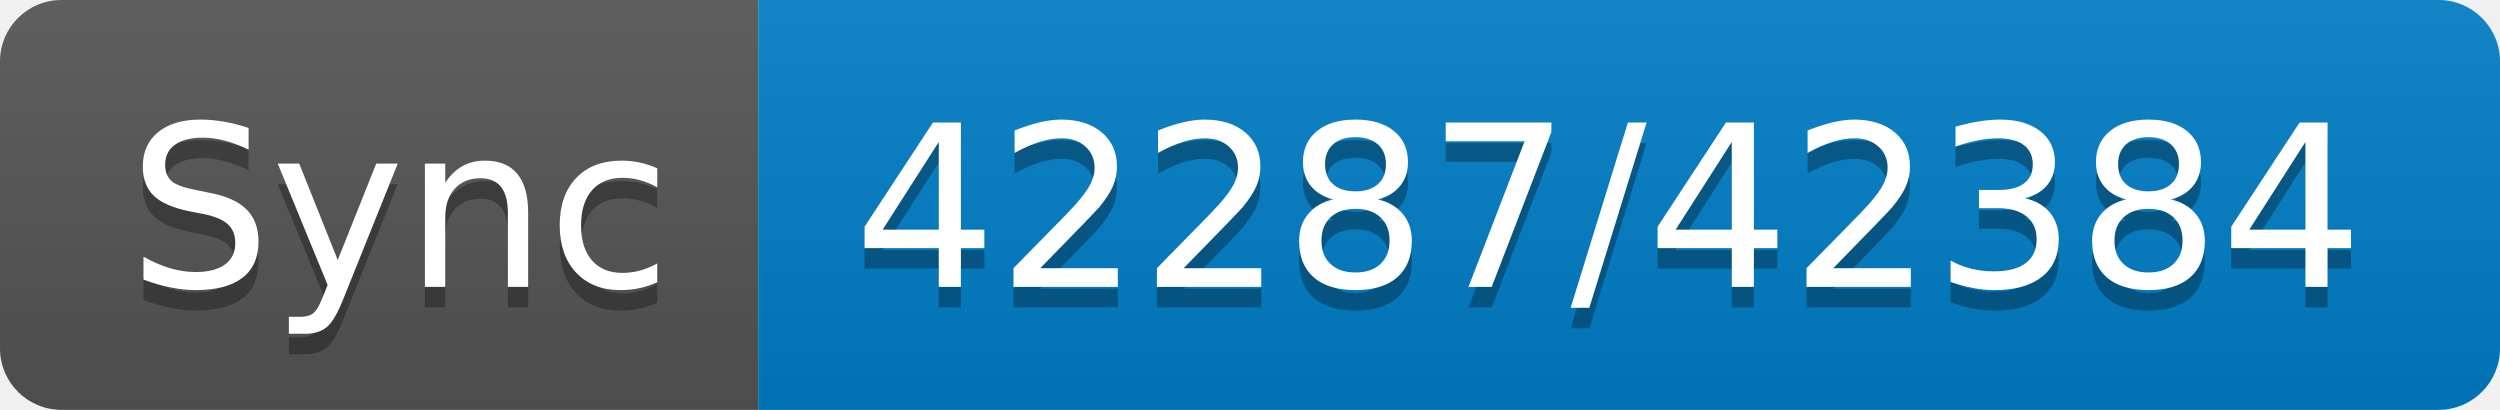
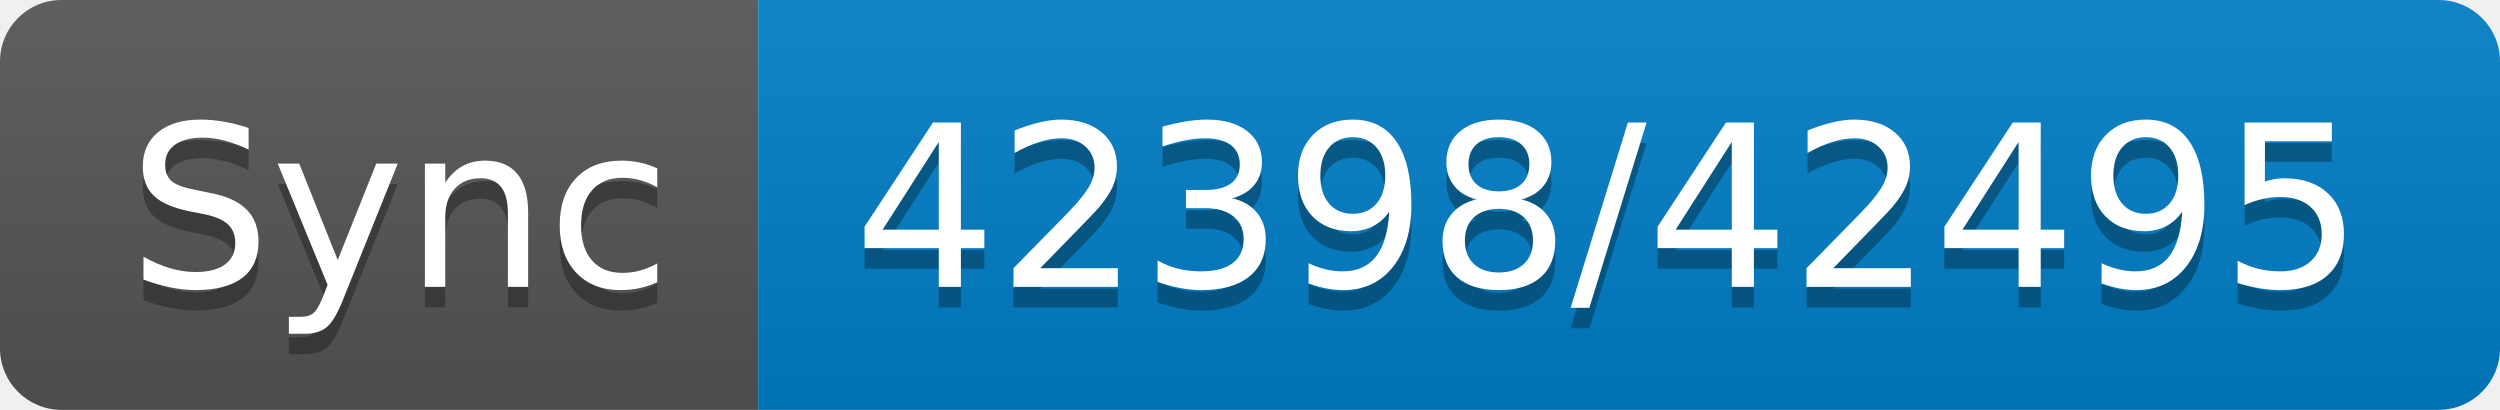
- <svg xmlns="http://www.w3.org/2000/svg" width="122" height="20" role="img" aria-label="Sync: 42287/42384">
+ <svg xmlns="http://www.w3.org/2000/svg" width="122" height="20" role="img" aria-label="Sync: 42398/42495">
  <linearGradient id="s" x2="0" y2="100%">
    <stop offset="0" stop-color="#bbb" stop-opacity=".1" />
    <stop offset="1" stop-opacity=".1" />
  </linearGradient>
  <clipPath id="r">
    <rect width="122" height="20" rx="3" fill="#fff" />
  </clipPath>
  <g clip-path="url(#r)">
    <rect width="37" height="20" fill="#555" />
    <rect x="37" width="85" height="20" fill="#007ec6" />
    <rect width="122" height="20" fill="url(#s)" />
  </g>
  <g fill="#fff" text-anchor="middle" font-family="Verdana,Geneva,DejaVu Sans,sans-serif" text-rendering="geometricPrecision" font-size="110">
    <text aria-hidden="true" x="195" y="150" fill="#010101" fill-opacity=".3" transform="scale(.1)" textLength="270">Sync</text>
    <text x="195" y="140" transform="scale(.1)" fill="#fff" textLength="270">Sync</text>
-     <text aria-hidden="true" x="785" y="150" fill="#010101" fill-opacity=".3" transform="scale(.1)" textLength="750">42287/42384</text>
-     <text x="785" y="140" transform="scale(.1)" fill="#fff" textLength="750">42287/42384</text>
+     <text aria-hidden="true" x="785" y="150" fill="#010101" fill-opacity=".3" transform="scale(.1)" textLength="750">42398/42495</text>
+     <text x="785" y="140" transform="scale(.1)" fill="#fff" textLength="750">42398/42495</text>
  </g>
</svg>
